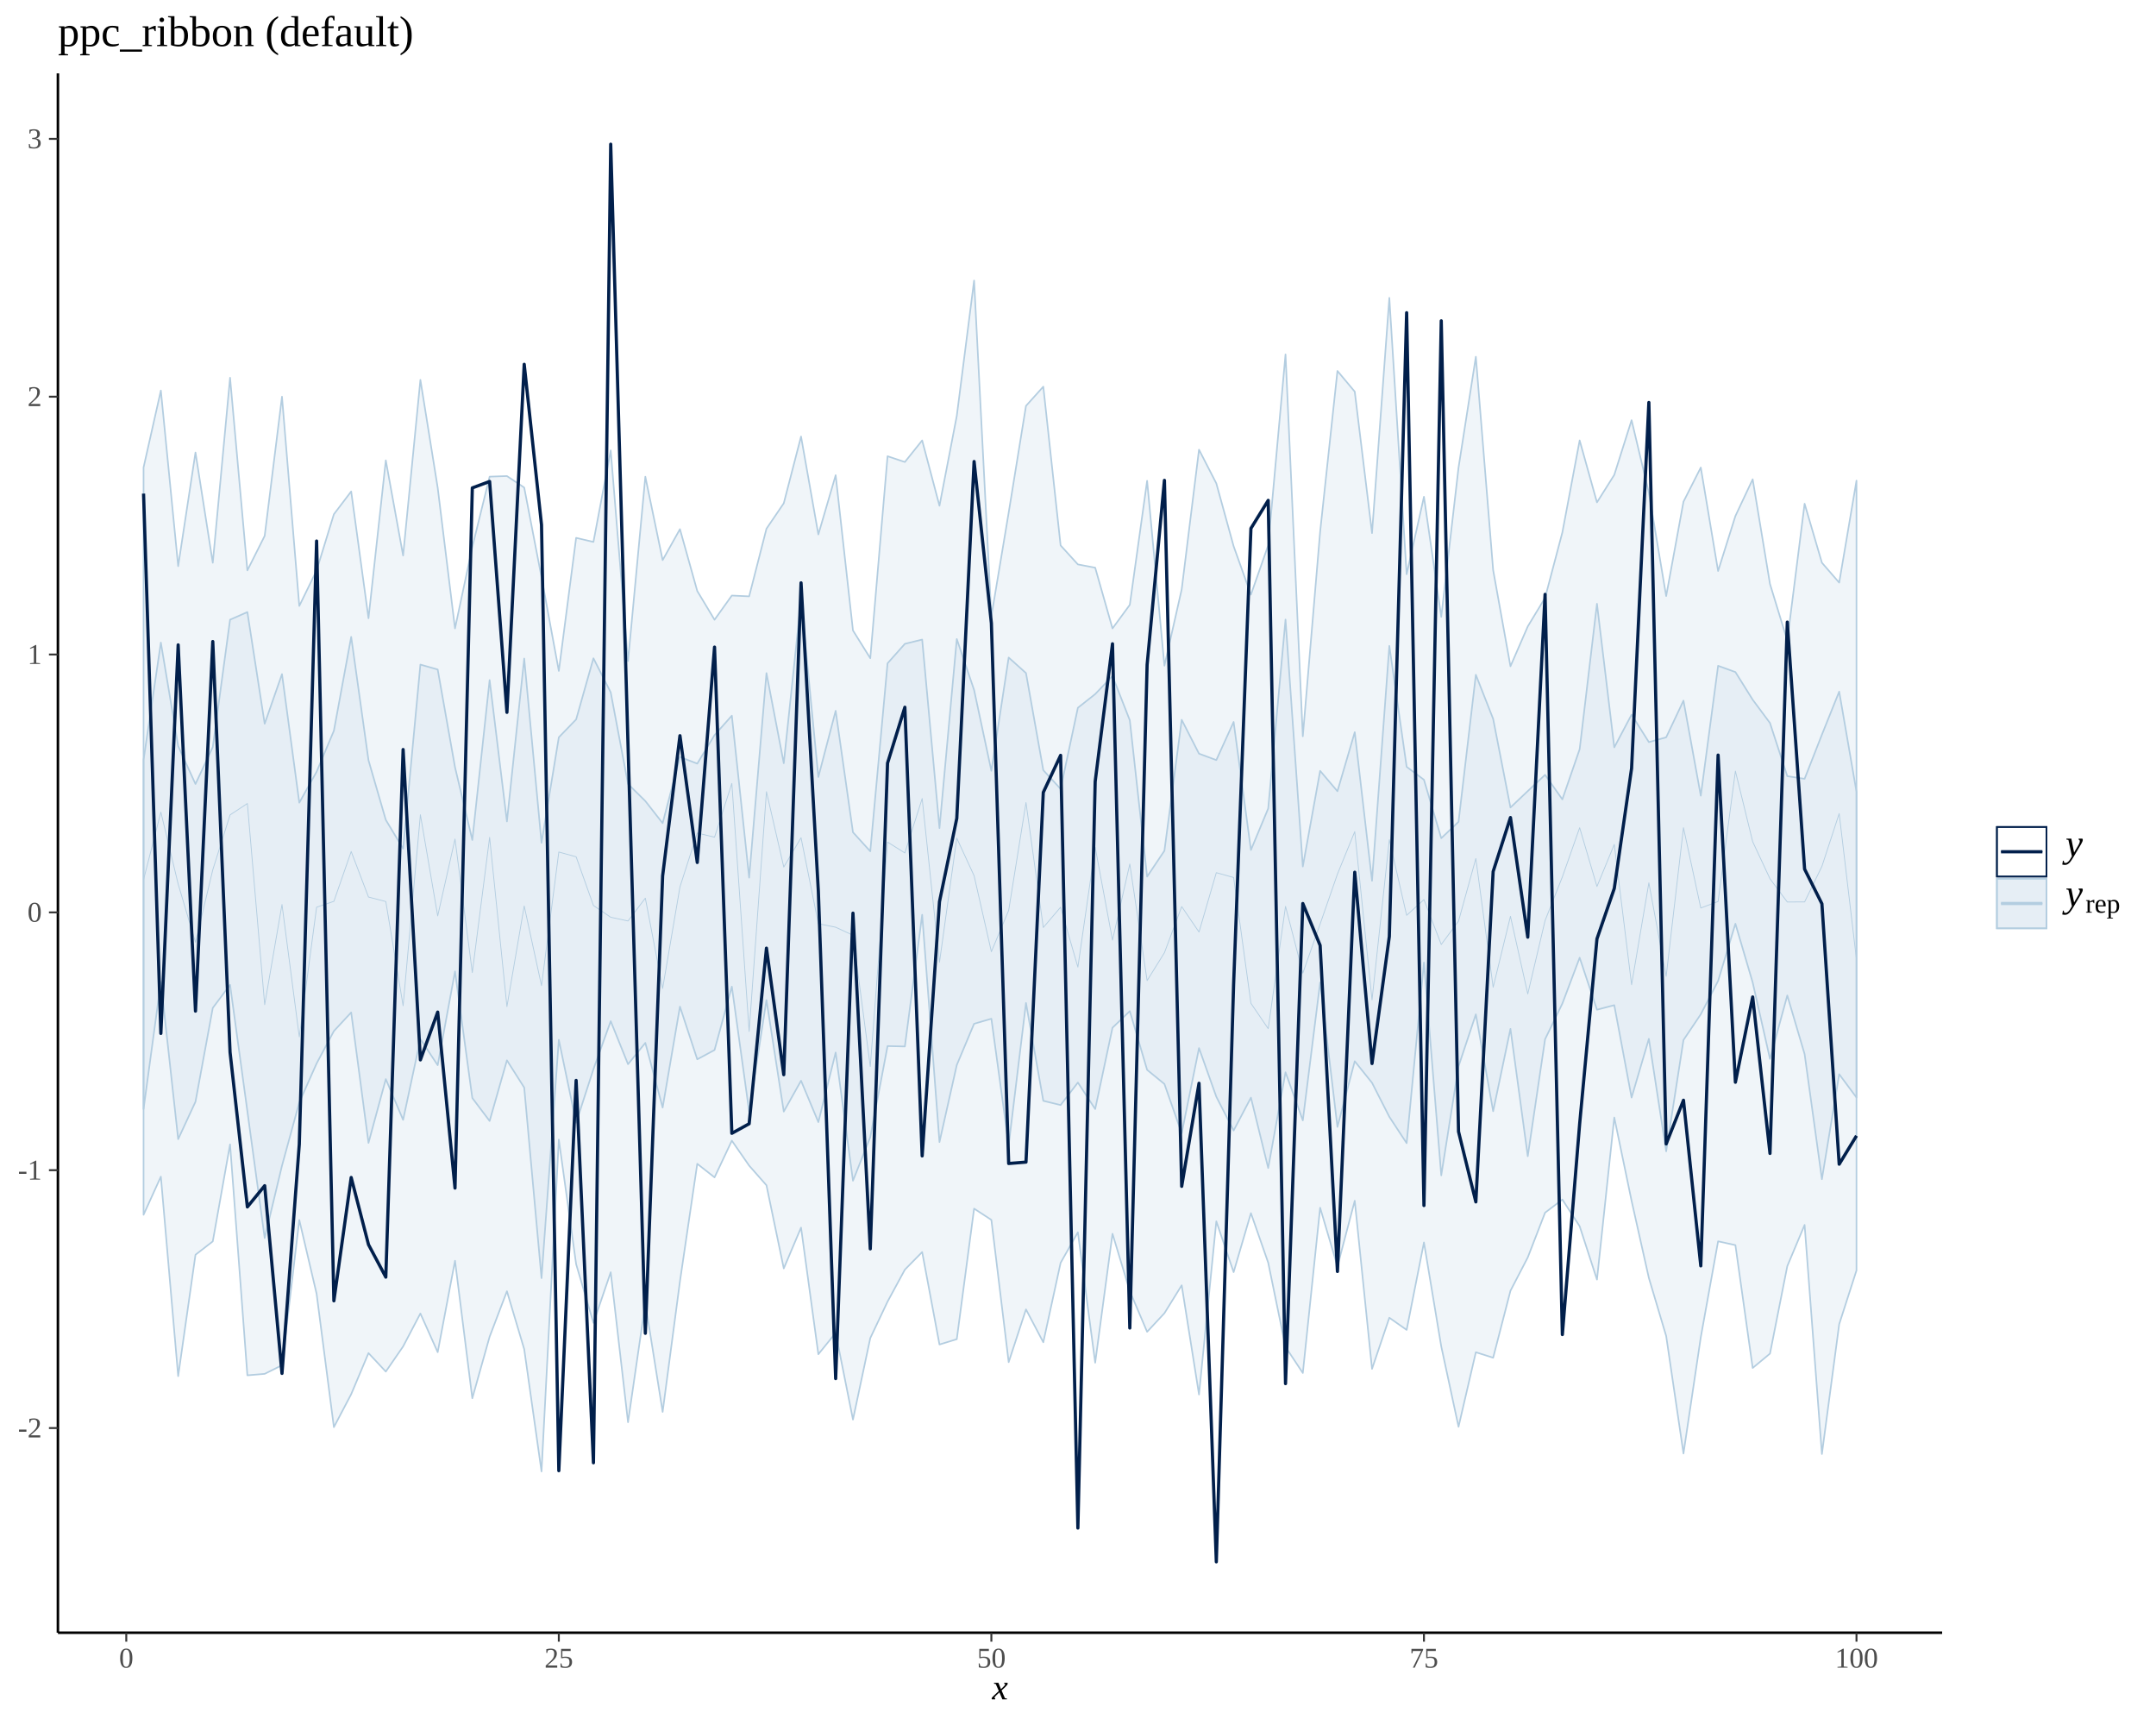
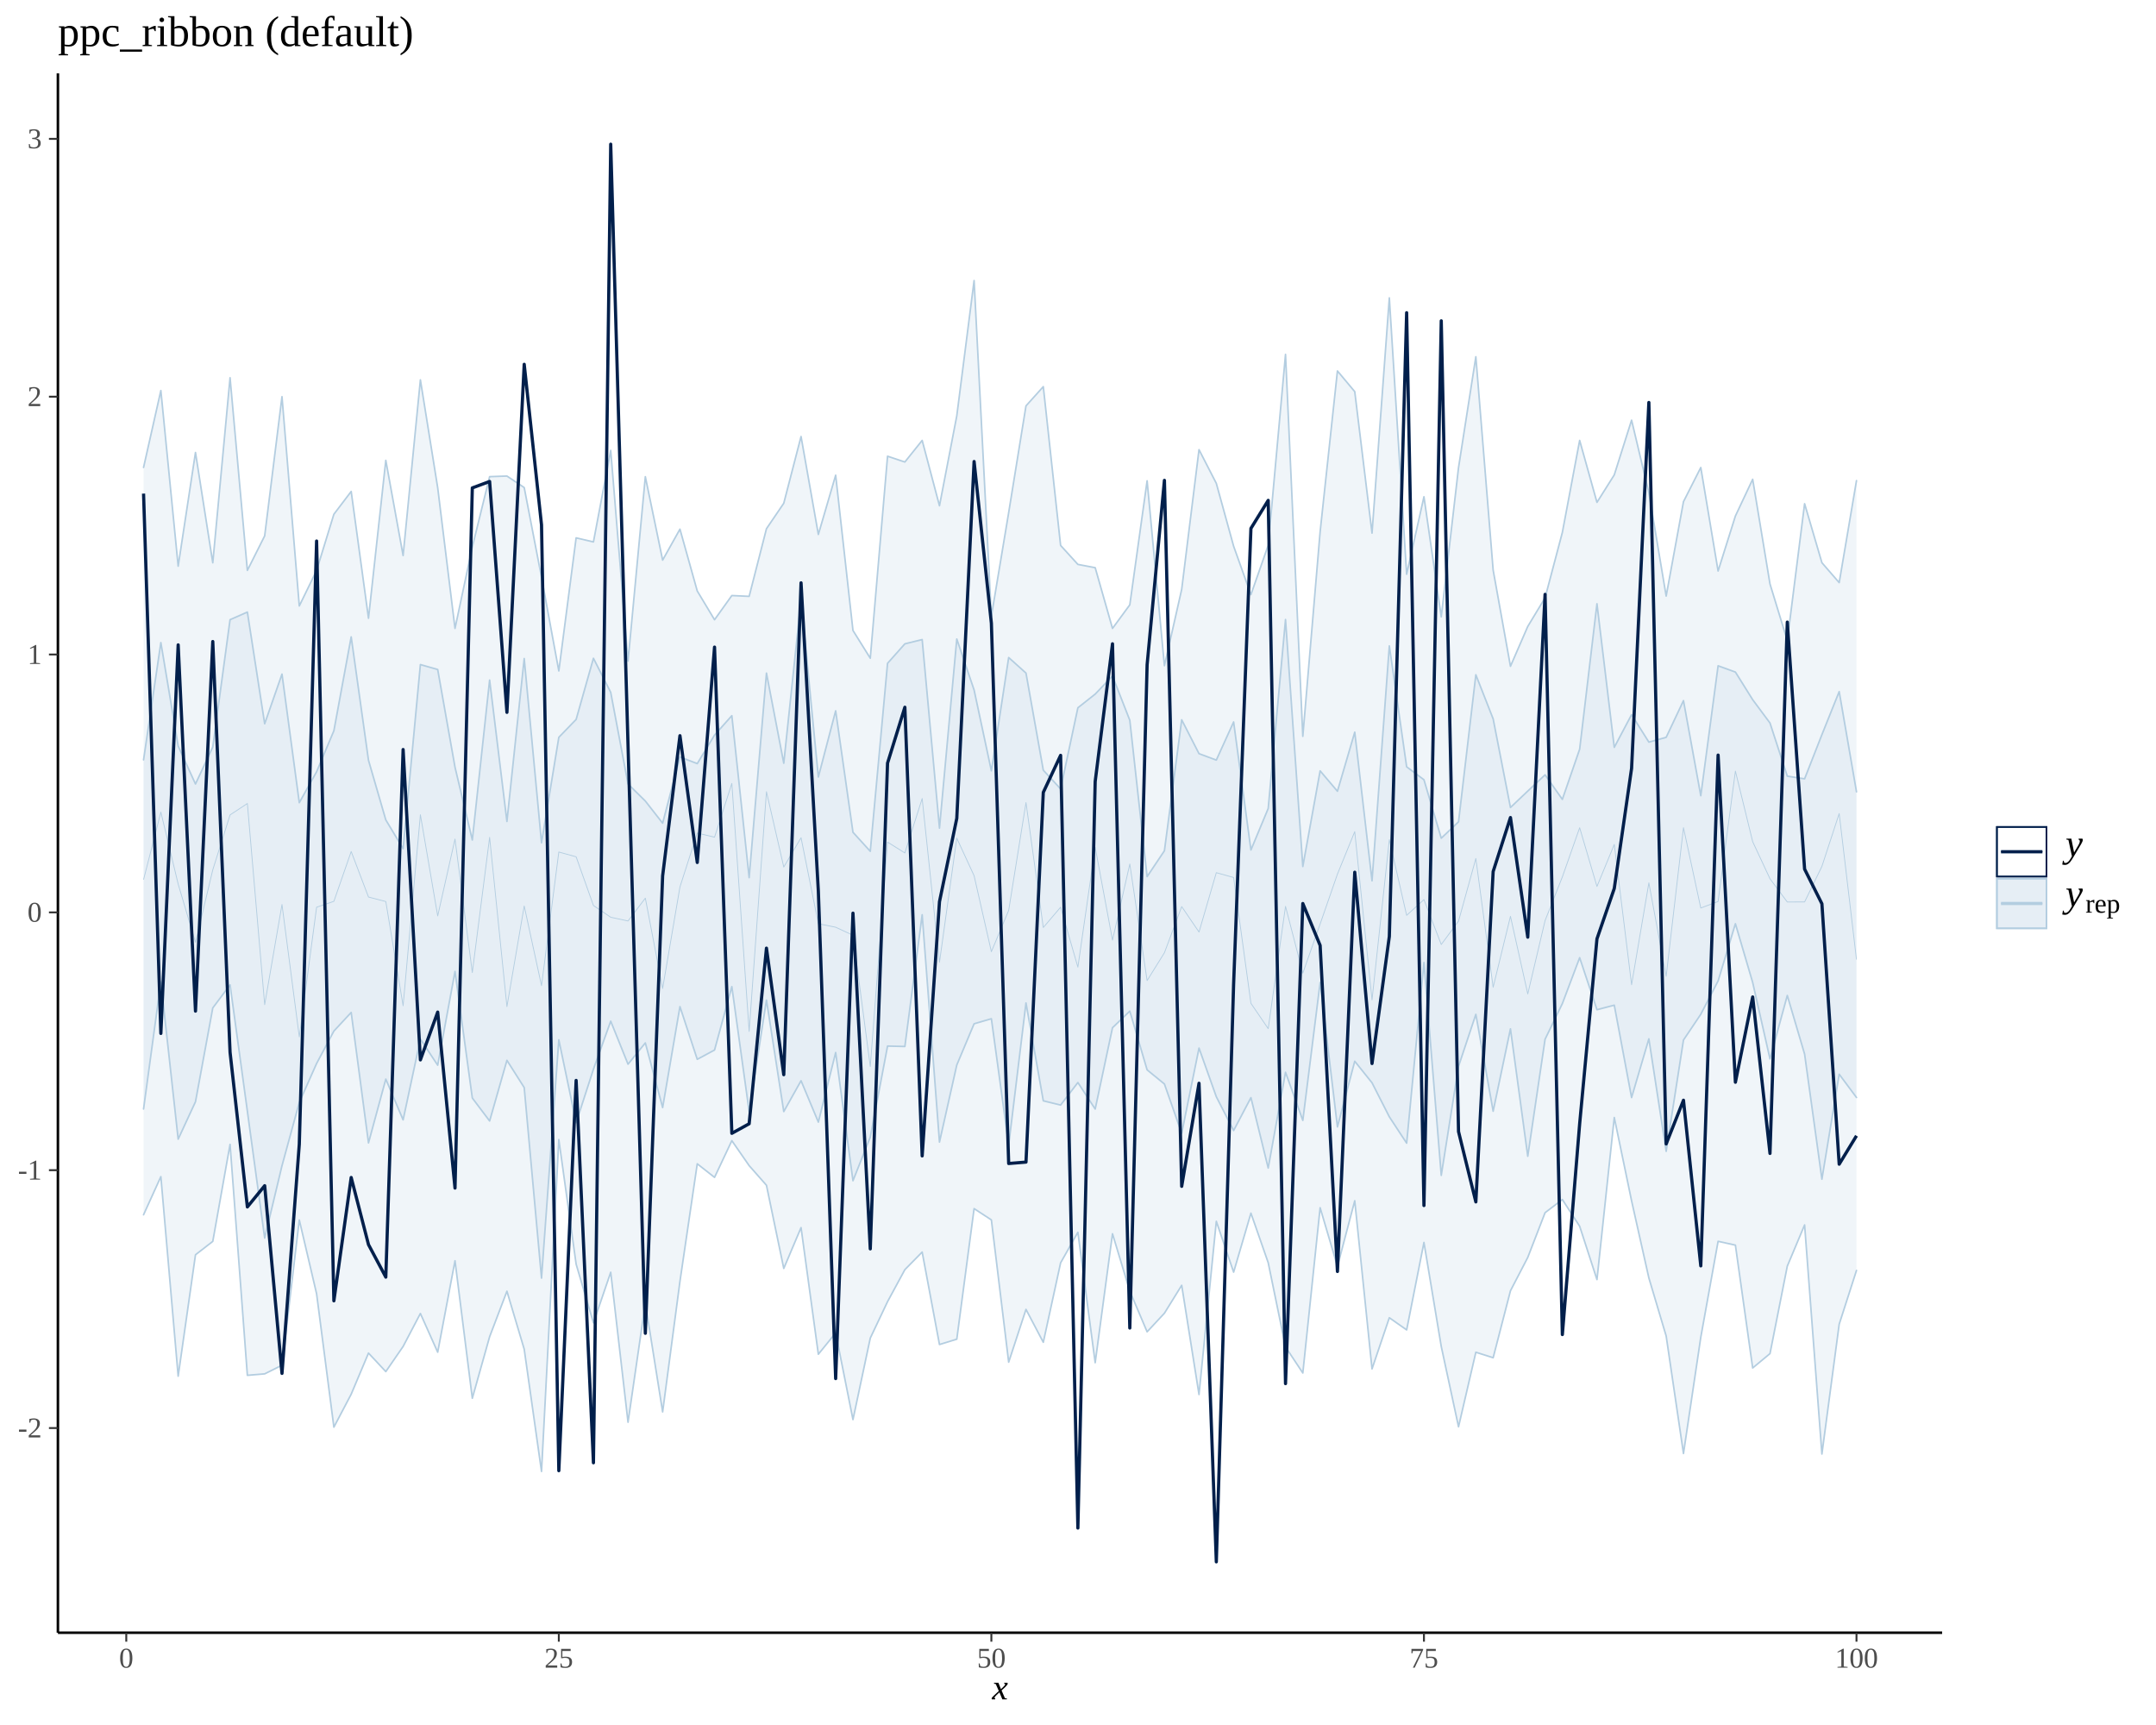
<svg xmlns="http://www.w3.org/2000/svg" viewBox="0 0 720.00 576.00">
  <defs>
    <style type="text/css">
    line, polyline, polygon, path, rect, circle {
      fill: none;
      stroke: #000000;
      stroke-linecap: round;
      stroke-linejoin: round;
      stroke-miterlimit: 10.00;
    }
  </style>
  </defs>
  <rect width="100%" height="100%" style="stroke: none; fill: #FFFFFF;" />
  <defs>
    <clipPath id="cpMTkuMzR8NjQ4LjU4fDU0NS4xOXwyNC40OQ==">
      <rect x="19.34" y="24.49" width="629.24" height="520.70" />
    </clipPath>
  </defs>
-   <polygon points="47.94,156.09 53.72,130.41 59.50,189.05 65.28,151.10 71.06,187.92 76.83,126.13 82.61,190.46 88.39,178.93 94.17,132.46 99.95,202.33 105.73,190.46 111.50,171.71 117.28,164.10 123.06,206.44 128.84,153.72 134.62,185.50 140.39,126.84 146.17,162.86 151.95,209.83 157.73,182.65 163.51,159.16 169.29,158.96 175.06,162.80 180.84,192.76 186.62,224.03 192.40,179.60 198.18,180.96 203.95,150.40 209.73,220.75 215.51,159.18 221.29,187.03 227.07,176.69 232.85,197.34 238.62,206.94 244.40,198.86 250.18,199.13 255.96,176.55 261.74,168.04 267.51,145.76 273.29,178.46 279.07,158.68 284.85,210.52 290.63,219.79 296.40,152.34 302.18,154.27 307.96,147.06 313.74,168.88 319.52,138.86 325.30,93.68 331.07,205.78 336.85,171.17 342.63,135.53 348.41,129.11 354.19,182.12 359.96,188.46 365.74,189.56 371.52,209.84 377.30,201.96 383.08,160.55 388.86,222.28 394.63,196.78 400.41,150.15 406.19,161.40 411.97,182.38 417.75,198.55 423.52,182.08 429.30,118.34 435.08,245.86 440.86,177.57 446.64,123.86 452.42,130.77 458.19,178.01 463.97,99.46 469.75,191.75 475.53,165.87 481.31,205.97 487.08,156.14 492.86,119.12 498.64,190.37 504.42,222.48 510.20,209.18 515.98,199.61 521.75,177.79 527.53,147.06 533.31,167.75 539.09,158.57 544.87,140.30 550.64,164.56 556.42,199.03 562.20,167.52 567.98,156.11 573.76,190.67 579.54,172.30 585.31,160.04 591.09,194.99 596.87,213.89 602.65,168.20 608.43,187.90 614.20,194.55 619.98,160.48 619.98,424.21 614.20,442.17 608.43,485.52 602.65,409.02 596.87,422.78 591.09,451.99 585.31,456.78 579.54,415.77 573.76,414.49 567.98,446.53 562.20,485.34 556.42,446.11 550.64,426.72 544.87,400.98 539.09,373.15 533.31,427.27 527.53,409.46 521.75,400.54 515.98,404.93 510.20,419.87 504.42,431.01 498.64,453.36 492.86,451.53 487.08,476.41 481.31,449.60 475.53,414.87 469.75,444.07 463.97,440.01 458.19,457.08 452.42,400.95 446.64,422.86 440.86,403.28 435.08,458.46 429.30,449.75 423.52,421.63 417.75,405.09 411.97,424.79 406.19,407.81 400.41,465.65 394.63,429.18 388.86,438.50 383.08,444.71 377.30,431.11 371.52,411.97 365.74,455.02 359.96,411.47 354.19,421.68 348.41,448.21 342.63,437.22 336.85,454.84 331.07,407.34 325.30,403.57 319.52,447.17 313.74,448.95 307.96,418.08 302.18,423.96 296.40,434.63 290.63,446.81 284.85,474.02 279.07,445.07 273.29,452.20 267.51,409.91 261.74,423.55 255.96,395.78 250.18,389.22 244.40,380.88 238.62,393.14 232.85,388.61 227.07,427.88 221.29,471.45 215.51,435.14 209.73,474.90 203.95,424.82 198.18,441.74 192.40,422.12 186.62,380.51 180.84,491.34 175.06,450.51 169.29,431.16 163.51,446.35 157.73,466.90 151.95,420.98 146.17,451.52 140.39,438.59 134.62,449.60 128.84,457.99 123.06,451.81 117.28,465.54 111.50,476.54 105.73,432.02 99.95,407.36 94.17,455.87 88.39,458.75 82.61,459.24 76.83,382.12 71.06,414.51 65.28,418.99 59.50,459.52 53.72,392.89 47.94,405.63 " style="stroke-width: 0.53; stroke: #B3CDE0; fill: #D1E1EC; fill-opacity: 0.33;" clip-path="url(#cpMTkuMzR8NjQ4LjU4fDU0NS4xOXwyNC40OQ==)" />
-   <polygon points="47.94,253.73 53.72,214.57 59.50,249.12 65.28,261.79 71.06,249.44 76.83,206.92 82.61,204.38 88.39,241.67 94.17,225.10 99.95,268.03 105.73,257.70 111.50,244.01 117.28,212.66 123.06,253.87 128.84,273.78 134.62,283.38 140.39,221.91 146.17,223.56 151.95,256.18 157.73,280.48 163.51,227.08 169.29,274.30 175.06,219.89 180.84,281.42 186.62,246.20 192.40,240.23 198.18,219.81 203.95,231.19 209.73,261.78 215.51,267.48 221.29,274.87 227.07,252.77 232.85,254.98 238.62,245.46 244.40,238.97 250.18,293.06 255.96,224.76 261.74,254.85 267.51,200.32 273.29,259.45 279.07,237.35 284.85,277.91 290.63,284.26 296.40,221.49 302.18,214.99 307.96,213.56 313.74,276.52 319.52,213.38 325.30,230.40 331.07,257.39 336.85,219.56 342.63,224.75 348.41,257.18 354.19,263.43 359.96,236.34 365.74,231.77 371.52,225.73 377.30,240.51 383.08,292.71 388.86,284.08 394.63,240.35 400.41,251.66 406.19,253.80 411.97,241.07 417.75,283.82 423.52,269.96 429.30,206.87 435.08,289.33 440.86,257.40 446.64,264.21 452.42,244.49 458.19,294.11 463.97,215.67 469.75,256.05 475.53,260.37 481.31,279.89 487.08,274.42 492.86,225.32 498.64,240.04 504.42,269.64 510.20,264.15 515.98,258.73 521.75,266.92 527.53,250.16 533.31,201.61 539.09,249.55 544.87,238.63 550.64,247.80 556.42,246.21 562.20,233.95 567.98,265.69 573.76,222.32 579.54,224.41 585.31,233.64 591.09,241.42 596.87,259.17 602.65,260.06 608.43,245.31 614.20,230.93 619.98,264.40 619.98,366.47 614.20,358.70 608.43,393.75 602.65,351.98 596.87,332.40 591.09,353.58 585.31,328.06 579.54,308.45 573.76,327.55 567.98,338.68 562.20,347.28 556.42,384.44 550.64,346.88 544.87,366.49 539.09,335.64 533.31,337.16 527.53,319.79 521.75,335.11 515.98,347.01 510.20,386.08 504.42,343.55 498.64,371.05 492.86,338.70 487.08,356.05 481.31,392.47 475.53,321.40 469.75,381.72 463.97,372.92 458.19,361.56 452.42,354.36 446.64,376.30 440.86,328.06 435.08,374.12 429.30,358.05 423.52,390.03 417.75,366.51 411.97,377.50 406.19,366.22 400.41,349.97 394.63,378.41 388.86,361.96 383.08,357.24 377.30,337.63 371.52,343.17 365.74,370.33 359.96,361.47 354.19,368.99 348.41,367.58 342.63,334.90 336.85,382.36 331.07,340.17 325.30,341.85 319.52,355.62 313.74,381.36 307.96,305.45 302.18,349.44 296.40,349.30 290.63,379.72 284.85,394.26 279.07,351.45 273.29,374.69 267.51,360.87 261.74,371.17 255.96,333.93 250.18,371.15 244.40,329.45 238.62,350.62 232.85,353.72 227.07,336.12 221.29,369.84 215.51,348.24 209.73,355.35 203.95,340.99 198.18,357.01 192.40,374.88 186.62,347.20 180.84,426.78 175.06,363.15 169.29,354.06 163.51,374.31 157.73,366.64 151.95,324.37 146.17,355.69 140.39,346.97 134.62,373.94 128.84,360.33 123.06,381.63 117.28,338.07 111.50,344.29 105.73,355.11 99.95,368.10 94.17,389.25 88.39,413.40 82.61,371.04 76.83,328.86 71.06,336.56 65.28,367.89 59.50,380.38 53.72,327.85 47.94,370.31 " style="stroke-width: 0.53; stroke: #B3CDE0; fill: #D1E1EC; fill-opacity: 0.33;" clip-path="url(#cpMTkuMzR8NjQ4LjU4fDU0NS4xOXwyNC40OQ==)" />
+   <polygon points="47.94,156.09 53.72,130.41 59.50,189.05 65.28,151.10 71.06,187.92 76.83,126.13 82.61,190.46 88.39,178.93 94.17,132.46 99.95,202.33 105.73,190.46 111.50,171.71 117.28,164.10 123.06,206.44 128.84,153.72 134.62,185.50 140.39,126.84 146.17,162.86 151.95,209.83 157.73,182.65 163.51,159.16 169.29,158.96 175.06,162.80 180.84,192.76 186.62,224.03 192.40,179.60 198.18,180.96 203.95,150.40 209.73,220.75 215.51,159.18 221.29,187.03 227.07,176.69 232.85,197.34 238.62,206.94 244.40,198.86 250.18,199.13 255.96,176.55 261.74,168.04 267.51,145.76 273.29,178.46 279.07,158.68 284.85,210.52 290.63,219.79 296.40,152.34 302.18,154.27 307.96,147.06 313.74,168.88 319.52,138.86 325.30,93.68 331.07,205.78 336.85,171.17 342.63,135.53 348.41,129.11 354.19,182.12 359.96,188.46 365.74,189.56 371.52,209.84 377.30,201.96 383.08,160.55 388.86,222.28 394.63,196.78 400.41,150.15 406.19,161.40 411.97,182.38 417.75,198.55 423.52,182.08 429.30,118.34 435.08,245.86 440.86,177.57 446.64,123.86 452.42,130.77 458.19,178.01 463.97,99.46 469.75,191.75 475.53,165.87 481.31,205.97 487.08,156.14 492.86,119.12 498.64,190.37 504.42,222.48 510.20,209.18 515.98,199.61 521.75,177.79 527.53,147.06 533.31,167.75 539.09,158.57 544.87,140.30 550.64,164.56 556.42,199.03 562.20,167.52 567.98,156.11 573.76,190.67 579.54,172.30 585.31,160.04 591.09,194.99 596.87,213.89 602.65,168.20 608.43,187.90 614.20,194.55 619.98,160.48 619.98,424.21 614.20,442.17 608.43,485.52 602.65,409.02 596.87,422.78 591.09,451.99 585.31,456.78 579.54,415.77 573.76,414.49 567.98,446.53 562.20,485.34 556.42,446.11 550.64,426.72 544.87,400.98 539.09,373.15 533.31,427.27 527.53,409.46 521.75,400.54 515.98,404.93 510.20,419.87 504.42,431.01 498.64,453.36 492.86,451.53 487.08,476.41 481.31,449.60 475.53,414.87 469.75,444.07 463.97,440.01 458.19,457.08 452.42,400.95 446.64,422.86 440.86,403.28 435.08,458.46 429.30,449.75 423.52,421.63 417.75,405.09 411.97,424.79 406.19,407.81 400.41,465.65 394.63,429.18 388.86,438.50 383.08,444.71 377.30,431.11 371.52,411.97 365.74,455.02 359.96,411.47 354.19,421.68 348.41,448.21 342.63,437.22 336.85,454.84 331.07,407.34 325.30,403.57 319.52,447.17 313.74,448.95 307.96,418.08 302.18,423.96 296.40,434.63 290.63,446.81 284.85,474.02 279.07,445.07 273.29,452.20 267.51,409.91 261.74,423.55 255.96,395.78 250.18,389.22 244.40,380.88 238.62,393.14 232.85,388.61 227.07,427.88 221.29,471.45 215.51,435.14 209.73,474.90 203.95,424.82 198.18,441.74 192.40,422.12 186.62,380.51 180.84,491.34 175.06,450.51 169.29,431.16 163.51,446.35 157.73,466.90 151.95,420.98 146.17,451.52 140.39,438.59 134.62,449.60 128.84,457.99 123.06,451.81 117.28,465.54 111.50,476.54 105.73,432.02 99.95,407.36 94.17,455.87 88.39,458.75 82.61,459.24 76.83,382.12 71.06,414.51 65.28,418.99 59.50,459.52 53.72,392.89 47.94,405.63 " style="stroke-width: 0.75; stroke: none; fill: #D1E1EC; fill-opacity: 0.33;" clip-path="url(#cpMTkuMzR8NjQ4LjU4fDU0NS4xOXwyNC40OQ==)" />
+   <polyline points="47.94,156.09 53.72,130.41 59.50,189.05 65.28,151.10 71.06,187.92 76.83,126.13 82.61,190.46 88.39,178.93 94.17,132.46 99.95,202.33 105.73,190.46 111.50,171.71 117.28,164.10 123.06,206.44 128.84,153.72 134.62,185.50 140.39,126.84 146.17,162.86 151.95,209.83 157.73,182.65 163.51,159.16 169.29,158.96 175.06,162.80 180.84,192.76 186.62,224.03 192.40,179.60 198.18,180.96 203.95,150.40 209.73,220.75 215.51,159.18 221.29,187.03 227.07,176.69 232.85,197.34 238.62,206.94 244.40,198.86 250.18,199.13 255.96,176.55 261.74,168.04 267.51,145.76 273.29,178.46 279.07,158.68 284.85,210.52 290.63,219.79 296.40,152.34 302.18,154.27 307.96,147.06 313.74,168.88 319.52,138.86 325.30,93.68 331.07,205.78 336.85,171.17 342.63,135.53 348.41,129.11 354.19,182.12 359.96,188.46 365.74,189.56 371.52,209.84 377.30,201.96 383.08,160.55 388.86,222.28 394.63,196.78 400.41,150.15 406.19,161.40 411.97,182.38 417.75,198.55 423.52,182.08 429.30,118.34 435.08,245.86 440.86,177.57 446.64,123.86 452.42,130.77 458.19,178.01 463.97,99.46 469.75,191.75 475.53,165.87 481.31,205.97 487.08,156.14 492.86,119.12 498.64,190.37 504.42,222.48 510.20,209.18 515.98,199.61 521.75,177.79 527.53,147.06 533.31,167.75 539.09,158.57 544.87,140.30 550.64,164.56 556.42,199.03 562.20,167.52 567.98,156.11 573.76,190.67 579.54,172.30 585.31,160.04 591.09,194.99 596.87,213.89 602.65,168.20 608.43,187.90 614.20,194.55 619.98,160.48 " style="stroke-width: 0.53; stroke: #B3CDE0;" clip-path="url(#cpMTkuMzR8NjQ4LjU4fDU0NS4xOXwyNC40OQ==)" />
+   <polyline points="619.98,424.21 614.20,442.17 608.43,485.52 602.65,409.02 596.87,422.78 591.09,451.99 585.31,456.78 579.54,415.77 573.76,414.49 567.98,446.53 562.20,485.34 556.42,446.11 550.64,426.72 544.87,400.98 539.09,373.15 533.31,427.27 527.53,409.46 521.75,400.54 515.98,404.93 510.20,419.87 504.42,431.01 498.64,453.36 492.86,451.53 487.08,476.41 481.31,449.60 475.53,414.87 469.75,444.07 463.97,440.01 458.19,457.08 452.42,400.95 446.64,422.86 440.86,403.28 435.08,458.46 429.30,449.75 423.52,421.63 417.75,405.09 411.97,424.79 406.19,407.81 400.41,465.65 394.63,429.18 388.86,438.50 383.08,444.71 377.30,431.11 371.52,411.97 365.74,455.02 359.96,411.47 354.19,421.68 348.41,448.21 342.63,437.22 336.85,454.84 331.07,407.34 325.30,403.57 319.52,447.17 313.74,448.95 307.96,418.08 302.18,423.96 296.40,434.63 290.63,446.81 284.85,474.02 279.07,445.07 273.29,452.20 267.51,409.91 261.74,423.55 255.96,395.78 250.18,389.22 244.40,380.88 238.62,393.14 232.85,388.61 227.07,427.88 221.29,471.45 215.51,435.14 209.73,474.90 203.95,424.82 198.18,441.74 192.40,422.12 186.62,380.51 180.84,491.34 175.06,450.51 169.29,431.16 163.51,446.35 157.73,466.90 151.95,420.98 146.17,451.52 140.39,438.59 134.62,449.60 128.84,457.99 123.06,451.81 117.28,465.54 111.50,476.54 105.73,432.02 99.95,407.36 94.17,455.87 88.39,458.75 82.61,459.24 76.83,382.12 71.06,414.51 65.28,418.99 59.50,459.52 53.72,392.89 47.94,405.63 " style="stroke-width: 0.53; stroke: #B3CDE0;" clip-path="url(#cpMTkuMzR8NjQ4LjU4fDU0NS4xOXwyNC40OQ==)" />
+   <polygon points="47.94,253.73 53.72,214.57 59.50,249.12 65.28,261.79 71.06,249.44 76.83,206.92 82.61,204.38 88.39,241.67 94.17,225.10 99.95,268.03 105.73,257.70 111.50,244.01 117.28,212.66 123.06,253.87 128.84,273.78 134.62,283.38 140.39,221.91 146.17,223.56 151.95,256.18 157.73,280.48 163.51,227.08 169.29,274.30 175.06,219.89 180.84,281.42 186.62,246.20 192.40,240.23 198.18,219.81 203.95,231.19 209.73,261.78 215.51,267.48 221.29,274.87 227.07,252.77 232.85,254.98 238.62,245.46 244.40,238.97 250.18,293.06 255.96,224.76 261.74,254.85 267.51,200.32 273.29,259.45 279.07,237.35 284.85,277.91 290.63,284.26 296.40,221.49 302.18,214.99 307.96,213.56 313.74,276.52 319.52,213.38 325.30,230.40 331.07,257.39 336.85,219.56 342.63,224.75 348.41,257.18 354.19,263.43 359.96,236.34 365.74,231.77 371.52,225.73 377.30,240.51 383.08,292.71 388.86,284.08 394.63,240.35 400.41,251.66 406.19,253.80 411.97,241.07 417.75,283.82 423.52,269.96 429.30,206.87 435.08,289.33 440.86,257.40 446.64,264.21 452.42,244.49 458.19,294.11 463.97,215.67 469.75,256.05 475.53,260.37 481.31,279.89 487.08,274.42 492.86,225.32 498.64,240.04 504.42,269.64 510.20,264.15 515.98,258.73 521.75,266.92 527.53,250.16 533.31,201.61 539.09,249.55 544.87,238.63 550.64,247.80 556.42,246.21 562.20,233.95 567.98,265.69 573.76,222.32 579.54,224.41 585.31,233.64 591.09,241.42 596.87,259.17 602.65,260.06 608.43,245.31 614.20,230.93 619.98,264.40 619.98,366.47 614.20,358.70 608.43,393.75 602.65,351.98 596.87,332.40 591.09,353.58 585.31,328.06 579.54,308.45 573.76,327.55 567.98,338.68 562.20,347.28 556.42,384.44 550.64,346.88 544.87,366.49 539.09,335.64 533.31,337.16 527.53,319.79 521.75,335.11 515.98,347.01 510.20,386.08 504.42,343.55 498.64,371.05 492.86,338.70 487.08,356.05 481.31,392.47 475.53,321.40 469.75,381.72 463.97,372.92 458.19,361.56 452.42,354.36 446.64,376.30 440.86,328.06 435.08,374.12 429.30,358.05 423.52,390.03 417.75,366.51 411.97,377.50 406.19,366.22 400.41,349.97 394.63,378.41 388.86,361.96 383.08,357.24 377.30,337.63 371.52,343.17 365.74,370.33 359.96,361.47 354.19,368.99 348.41,367.58 342.63,334.90 336.85,382.36 331.07,340.17 325.30,341.85 319.52,355.62 313.74,381.36 307.96,305.45 302.18,349.44 296.40,349.30 290.63,379.72 284.85,394.26 279.07,351.45 273.29,374.69 267.51,360.87 261.74,371.17 255.96,333.93 250.18,371.15 244.40,329.45 238.62,350.62 232.85,353.72 227.07,336.12 221.29,369.84 215.51,348.24 209.73,355.35 203.95,340.99 198.18,357.01 192.40,374.88 186.62,347.20 180.84,426.78 175.06,363.15 169.29,354.06 163.51,374.31 157.73,366.64 151.95,324.37 146.17,355.69 140.39,346.97 134.62,373.94 128.84,360.33 123.06,381.63 117.28,338.07 111.50,344.29 105.73,355.11 99.95,368.10 94.17,389.25 88.39,413.40 82.61,371.04 76.83,328.86 71.06,336.56 65.28,367.89 59.50,380.38 53.72,327.85 47.94,370.31 " style="stroke-width: 0.75; stroke: none; fill: #D1E1EC; fill-opacity: 0.33;" clip-path="url(#cpMTkuMzR8NjQ4LjU4fDU0NS4xOXwyNC40OQ==)" />
+   <polyline points="47.94,253.73 53.72,214.57 59.50,249.12 65.28,261.79 71.06,249.44 76.83,206.92 82.61,204.38 88.39,241.67 94.17,225.10 99.95,268.03 105.73,257.70 111.50,244.01 117.28,212.66 123.06,253.87 128.84,273.78 134.62,283.38 140.39,221.91 146.17,223.56 151.95,256.18 157.73,280.48 163.51,227.08 169.29,274.30 175.06,219.89 180.84,281.42 186.62,246.20 192.40,240.23 198.18,219.81 203.95,231.19 209.73,261.78 215.51,267.48 221.29,274.87 227.07,252.77 232.85,254.98 238.62,245.46 244.40,238.97 250.18,293.06 255.96,224.76 261.74,254.85 267.51,200.32 273.29,259.45 279.07,237.35 284.85,277.91 290.63,284.26 296.40,221.49 302.18,214.99 307.96,213.56 313.74,276.52 319.52,213.38 325.30,230.40 331.07,257.39 336.85,219.56 342.63,224.75 348.41,257.18 354.19,263.43 359.96,236.34 365.74,231.77 371.52,225.73 377.30,240.51 383.08,292.71 388.86,284.08 394.63,240.35 400.41,251.66 406.19,253.80 411.97,241.07 417.75,283.82 423.52,269.96 429.30,206.87 435.08,289.33 440.86,257.40 446.64,264.21 452.42,244.49 458.19,294.11 463.97,215.67 469.75,256.05 475.53,260.37 481.31,279.89 487.08,274.42 492.86,225.32 498.64,240.04 504.42,269.64 510.20,264.15 515.98,258.73 521.75,266.92 527.53,250.16 533.31,201.61 539.09,249.55 544.87,238.63 550.64,247.80 556.42,246.21 562.20,233.95 567.98,265.69 573.76,222.32 579.54,224.41 585.31,233.64 591.09,241.42 596.87,259.17 602.65,260.06 608.43,245.31 614.20,230.93 619.98,264.40 " style="stroke-width: 0.53; stroke: #B3CDE0;" clip-path="url(#cpMTkuMzR8NjQ4LjU4fDU0NS4xOXwyNC40OQ==)" />
+   <polyline points="619.98,366.47 614.20,358.70 608.43,393.75 602.65,351.98 596.87,332.40 591.09,353.58 585.31,328.06 579.54,308.45 573.76,327.55 567.98,338.68 562.20,347.28 556.42,384.44 550.64,346.88 544.87,366.49 539.09,335.64 533.31,337.16 527.53,319.79 521.75,335.11 515.98,347.01 510.20,386.08 504.42,343.55 498.64,371.05 492.86,338.70 487.08,356.05 481.31,392.47 475.53,321.40 469.75,381.72 463.97,372.92 458.19,361.56 452.42,354.36 446.64,376.30 440.86,328.06 435.08,374.12 429.30,358.05 423.52,390.03 417.75,366.51 411.97,377.50 406.19,366.22 400.41,349.97 394.63,378.41 388.86,361.96 383.08,357.24 377.30,337.63 371.52,343.17 365.74,370.33 359.96,361.47 354.19,368.99 348.41,367.58 342.63,334.90 336.85,382.36 331.07,340.17 325.30,341.85 319.52,355.62 313.74,381.36 307.96,305.45 302.18,349.44 296.40,349.30 290.63,379.72 284.85,394.26 279.07,351.45 273.29,374.69 267.51,360.87 261.74,371.17 255.96,333.93 250.18,371.15 244.40,329.45 238.62,350.62 232.85,353.72 227.07,336.12 221.29,369.84 215.51,348.24 209.73,355.35 203.95,340.99 198.18,357.01 192.40,374.88 186.62,347.20 180.84,426.78 175.06,363.15 169.29,354.06 163.51,374.31 157.73,366.64 151.95,324.37 146.17,355.69 140.39,346.97 134.62,373.94 128.84,360.33 123.06,381.63 117.28,338.07 111.50,344.29 105.73,355.11 99.95,368.10 94.17,389.25 88.39,413.40 82.61,371.04 76.83,328.86 71.06,336.56 65.28,367.89 59.50,380.38 53.72,327.85 47.94,370.31 " style="stroke-width: 0.53; stroke: #B3CDE0;" clip-path="url(#cpMTkuMzR8NjQ4LjU4fDU0NS4xOXwyNC40OQ==)" />
  <polyline points="47.94,293.72 53.72,271.18 59.50,295.21 65.28,314.65 71.06,290.44 76.83,272.11 82.61,268.30 88.39,335.48 94.17,302.03 99.95,346.22 105.73,302.93 111.50,300.97 117.28,284.33 123.06,299.53 128.84,301.03 134.62,335.84 140.39,272.05 146.17,305.85 151.95,280.16 157.73,324.76 163.51,279.61 169.29,336.13 175.06,302.51 180.84,329.13 186.62,284.50 192.40,286.10 198.18,302.36 203.95,306.28 209.73,307.53 215.51,299.91 221.29,330.06 227.07,296.16 232.85,278.16 238.62,279.55 244.40,261.59 250.18,344.41 255.96,264.36 261.74,289.52 267.51,279.73 273.29,308.45 279.07,309.61 284.85,312.29 290.63,356.13 296.40,281.18 302.18,284.81 307.96,266.63 313.74,321.33 319.52,279.87 325.30,292.42 331.07,317.78 336.85,303.99 342.63,267.99 348.41,309.71 354.19,302.93 359.96,322.95 365.74,282.90 371.52,313.93 377.30,288.50 383.08,327.43 388.86,318.13 394.63,302.72 400.41,311.22 406.19,291.39 411.97,293.01 417.75,335.02 423.52,343.48 429.30,302.64 435.08,324.95 440.86,308.53 446.64,291.88 452.42,277.69 458.19,333.89 463.97,280.38 469.75,305.64 475.53,300.39 481.31,315.38 487.08,307.57 492.86,286.66 498.64,329.66 504.42,305.97 510.20,331.89 515.98,307.39 521.75,292.82 527.53,276.38 533.31,296.01 539.09,281.96 544.87,328.82 550.64,294.79 556.42,326.00 562.20,276.37 567.98,303.20 573.76,301.02 579.54,257.48 585.31,281.04 591.09,293.43 596.87,301.19 602.65,301.17 608.43,289.29 614.20,271.65 619.98,320.41 " style="stroke-width: 0.27; stroke: #B3CDE0; stroke-linecap: butt;" clip-path="url(#cpMTkuMzR8NjQ4LjU4fDU0NS4xOXwyNC40OQ==)" />
  <polyline points="47.94,164.82 53.72,345.07 59.50,215.34 65.28,337.62 71.06,214.22 76.83,351.36 82.61,403.01 88.39,395.92 94.17,458.59 99.95,382.08 105.73,180.66 111.50,434.36 117.28,393.18 123.06,415.59 128.84,426.45 134.62,250.28 140.39,353.91 146.17,337.95 151.95,396.71 157.73,162.92 163.51,160.77 169.29,237.86 175.06,121.65 180.84,175.27 186.62,491.08 192.40,360.77 198.18,488.44 203.95,48.15 209.73,248.92 215.51,445.20 221.29,292.45 227.07,245.66 232.85,287.99 238.62,216.08 244.40,378.43 250.18,375.24 255.96,316.60 261.74,358.85 267.51,194.62 273.29,297.64 279.07,460.33 284.85,304.92 290.63,417.01 296.40,254.81 302.18,236.16 307.96,385.97 313.74,301.10 319.52,273.26 325.30,154.11 331.07,208.10 336.85,388.51 342.63,388.04 348.41,264.59 354.19,252.22 359.96,510.23 365.74,260.97 371.52,214.98 377.30,443.44 383.08,221.97 388.86,160.40 394.63,396.13 400.41,361.72 406.19,521.52 411.97,328.58 417.75,176.44 423.52,167.08 429.30,462.01 435.08,301.70 440.86,315.69 446.64,424.56 452.42,291.25 458.19,355.12 463.97,312.69 469.75,104.42 475.53,402.54 481.31,107.13 487.08,377.86 492.86,401.33 498.64,291.02 504.42,272.99 510.20,312.93 515.98,198.47 521.75,445.62 527.53,375.24 533.31,313.49 539.09,296.67 544.87,256.57 550.64,134.39 556.42,381.97 562.20,367.38 567.98,422.69 573.76,252.14 579.54,361.37 585.31,332.90 591.09,385.14 596.87,207.73 602.65,290.21 608.43,301.78 614.20,388.74 619.98,379.25 " style="stroke-width: 1.07; stroke: #011F4B; stroke-linecap: butt;" clip-path="url(#cpMTkuMzR8NjQ4LjU4fDU0NS4xOXwyNC40OQ==)" />
  <defs>
    <clipPath id="cpMC4wMHw3MjAuMDB8NTc2LjAwfDAuMDA=">
      <rect x="0.00" y="0.00" width="720.00" height="576.00" />
    </clipPath>
  </defs>
  <polyline points="19.34,545.19 19.34,24.49 " style="stroke-width: 0.85; stroke-linecap: butt;" clip-path="url(#cpMC4wMHw3MjAuMDB8NTc2LjAwfDAuMDA=)" />
  <g clip-path="url(#cpMC4wMHw3MjAuMDB8NTc2LjAwfDAuMDA=)">
    <text x="5.98" y="479.98" style="font-size: 9.60px; fill: #4D4D4D; font-family: Liberation Serif;" textLength="7.98px" lengthAdjust="spacingAndGlyphs">-2</text>
  </g>
  <g clip-path="url(#cpMC4wMHw3MjAuMDB8NTc2LjAwfDAuMDA=)">
    <text x="5.98" y="393.88" style="font-size: 9.60px; fill: #4D4D4D; font-family: Liberation Serif;" textLength="7.98px" lengthAdjust="spacingAndGlyphs">-1</text>
  </g>
  <g clip-path="url(#cpMC4wMHw3MjAuMDB8NTc2LjAwfDAuMDA=)">
    <text x="9.17" y="307.79" style="font-size: 9.60px; fill: #4D4D4D; font-family: Liberation Serif;" textLength="4.80px" lengthAdjust="spacingAndGlyphs">0</text>
  </g>
  <g clip-path="url(#cpMC4wMHw3MjAuMDB8NTc2LjAwfDAuMDA=)">
    <text x="9.17" y="221.70" style="font-size: 9.60px; fill: #4D4D4D; font-family: Liberation Serif;" textLength="4.80px" lengthAdjust="spacingAndGlyphs">1</text>
  </g>
  <g clip-path="url(#cpMC4wMHw3MjAuMDB8NTc2LjAwfDAuMDA=)">
    <text x="9.17" y="135.60" style="font-size: 9.60px; fill: #4D4D4D; font-family: Liberation Serif;" textLength="4.80px" lengthAdjust="spacingAndGlyphs">2</text>
  </g>
  <g clip-path="url(#cpMC4wMHw3MjAuMDB8NTc2LjAwfDAuMDA=)">
    <text x="9.17" y="49.51" style="font-size: 9.60px; fill: #4D4D4D; font-family: Liberation Serif;" textLength="4.80px" lengthAdjust="spacingAndGlyphs">3</text>
  </g>
  <polyline points="16.35,476.84 19.34,476.84 " style="stroke-width: 0.64; stroke: #333333; stroke-linecap: butt;" clip-path="url(#cpMC4wMHw3MjAuMDB8NTc2LjAwfDAuMDA=)" />
  <polyline points="16.35,390.74 19.34,390.74 " style="stroke-width: 0.64; stroke: #333333; stroke-linecap: butt;" clip-path="url(#cpMC4wMHw3MjAuMDB8NTc2LjAwfDAuMDA=)" />
  <polyline points="16.35,304.65 19.34,304.65 " style="stroke-width: 0.64; stroke: #333333; stroke-linecap: butt;" clip-path="url(#cpMC4wMHw3MjAuMDB8NTc2LjAwfDAuMDA=)" />
  <polyline points="16.35,218.55 19.34,218.55 " style="stroke-width: 0.64; stroke: #333333; stroke-linecap: butt;" clip-path="url(#cpMC4wMHw3MjAuMDB8NTc2LjAwfDAuMDA=)" />
  <polyline points="16.35,132.46 19.34,132.46 " style="stroke-width: 0.64; stroke: #333333; stroke-linecap: butt;" clip-path="url(#cpMC4wMHw3MjAuMDB8NTc2LjAwfDAuMDA=)" />
  <polyline points="16.35,46.37 19.34,46.37 " style="stroke-width: 0.64; stroke: #333333; stroke-linecap: butt;" clip-path="url(#cpMC4wMHw3MjAuMDB8NTc2LjAwfDAuMDA=)" />
  <polyline points="19.34,545.19 648.58,545.19 " style="stroke-width: 0.85; stroke-linecap: butt;" clip-path="url(#cpMC4wMHw3MjAuMDB8NTc2LjAwfDAuMDA=)" />
  <polyline points="42.17,548.17 42.17,545.19 " style="stroke-width: 0.64; stroke: #333333; stroke-linecap: butt;" clip-path="url(#cpMC4wMHw3MjAuMDB8NTc2LjAwfDAuMDA=)" />
  <polyline points="186.62,548.17 186.62,545.19 " style="stroke-width: 0.64; stroke: #333333; stroke-linecap: butt;" clip-path="url(#cpMC4wMHw3MjAuMDB8NTc2LjAwfDAuMDA=)" />
  <polyline points="331.07,548.17 331.07,545.19 " style="stroke-width: 0.64; stroke: #333333; stroke-linecap: butt;" clip-path="url(#cpMC4wMHw3MjAuMDB8NTc2LjAwfDAuMDA=)" />
  <polyline points="475.53,548.17 475.53,545.19 " style="stroke-width: 0.64; stroke: #333333; stroke-linecap: butt;" clip-path="url(#cpMC4wMHw3MjAuMDB8NTc2LjAwfDAuMDA=)" />
  <polyline points="619.98,548.17 619.98,545.19 " style="stroke-width: 0.64; stroke: #333333; stroke-linecap: butt;" clip-path="url(#cpMC4wMHw3MjAuMDB8NTc2LjAwfDAuMDA=)" />
  <g clip-path="url(#cpMC4wMHw3MjAuMDB8NTc2LjAwfDAuMDA=)">
    <text x="39.77" y="556.85" style="font-size: 9.60px; fill: #4D4D4D; font-family: Liberation Serif;" textLength="4.80px" lengthAdjust="spacingAndGlyphs">0</text>
  </g>
  <g clip-path="url(#cpMC4wMHw3MjAuMDB8NTc2LjAwfDAuMDA=)">
    <text x="181.82" y="556.85" style="font-size: 9.60px; fill: #4D4D4D; font-family: Liberation Serif;" textLength="9.59px" lengthAdjust="spacingAndGlyphs">25</text>
  </g>
  <g clip-path="url(#cpMC4wMHw3MjAuMDB8NTc2LjAwfDAuMDA=)">
    <text x="326.28" y="556.85" style="font-size: 9.60px; fill: #4D4D4D; font-family: Liberation Serif;" textLength="9.59px" lengthAdjust="spacingAndGlyphs">50</text>
  </g>
  <g clip-path="url(#cpMC4wMHw3MjAuMDB8NTc2LjAwfDAuMDA=)">
    <text x="470.73" y="556.85" style="font-size: 9.60px; fill: #4D4D4D; font-family: Liberation Serif;" textLength="9.59px" lengthAdjust="spacingAndGlyphs">75</text>
  </g>
  <g clip-path="url(#cpMC4wMHw3MjAuMDB8NTc2LjAwfDAuMDA=)">
    <text x="612.79" y="556.85" style="font-size: 9.60px; fill: #4D4D4D; font-family: Liberation Serif;" textLength="14.39px" lengthAdjust="spacingAndGlyphs">100</text>
  </g>
  <g clip-path="url(#cpMC4wMHw3MjAuMDB8NTc2LjAwfDAuMDA=)">
    <text x="331.30" y="567.43" style="font-size: 12.00px; font-style: italic; font-family: Liberation Serif;" textLength="5.33px" lengthAdjust="spacingAndGlyphs">x</text>
  </g>
  <rect x="666.87" y="276.13" width="16.57" height="16.57" style="stroke-width: 0.53; stroke: #011F4B; stroke-linecap: square; stroke-linejoin: miter;" clip-path="url(#cpMC4wMHw3MjAuMDB8NTc2LjAwfDAuMDA=)" />
  <rect x="666.87" y="276.13" width="16.57" height="16.57" style="stroke-width: 0.53; stroke: #011F4B; stroke-linecap: square; stroke-linejoin: miter;" clip-path="url(#cpMC4wMHw3MjAuMDB8NTc2LjAwfDAuMDA=)" />
  <line x1="668.24" y1="284.41" x2="682.07" y2="284.41" style="stroke-width: 0.27; stroke: #011F4B; stroke-linecap: butt;" clip-path="url(#cpMC4wMHw3MjAuMDB8NTc2LjAwfDAuMDA=)" />
  <line x1="668.24" y1="284.41" x2="682.07" y2="284.41" style="stroke-width: 1.07; stroke: #011F4B; stroke-linecap: butt;" clip-path="url(#cpMC4wMHw3MjAuMDB8NTc2LjAwfDAuMDA=)" />
  <rect x="666.87" y="293.41" width="16.57" height="16.57" style="stroke-width: 0.53; stroke: #B3CDE0; stroke-linecap: square; stroke-linejoin: miter; fill: #D1E1EC; fill-opacity: 0.33;" clip-path="url(#cpMC4wMHw3MjAuMDB8NTc2LjAwfDAuMDA=)" />
  <rect x="666.87" y="293.41" width="16.57" height="16.57" style="stroke-width: 0.53; stroke: #B3CDE0; stroke-linecap: square; stroke-linejoin: miter; fill: #D1E1EC; fill-opacity: 0.33;" clip-path="url(#cpMC4wMHw3MjAuMDB8NTc2LjAwfDAuMDA=)" />
  <line x1="668.24" y1="301.69" x2="682.07" y2="301.69" style="stroke-width: 0.27; stroke: #B3CDE0; stroke-linecap: butt;" clip-path="url(#cpMC4wMHw3MjAuMDB8NTc2LjAwfDAuMDA=)" />
  <line x1="668.24" y1="301.69" x2="682.07" y2="301.69" style="stroke-width: 1.07; stroke: #B3CDE0; stroke-linecap: butt;" clip-path="url(#cpMC4wMHw3MjAuMDB8NTc2LjAwfDAuMDA=)" />
  <g clip-path="url(#cpMC4wMHw3MjAuMDB8NTc2LjAwfDAuMDA=)">
    <text x="689.77" y="285.99" style="font-size: 13.00px; font-style: italic; font-family: Liberation Serif;" textLength="5.77px" lengthAdjust="spacingAndGlyphs">y</text>
  </g>
  <g clip-path="url(#cpMC4wMHw3MjAuMDB8NTc2LjAwfDAuMDA=)">
    <text x="689.77" y="302.66" style="font-size: 13.00px; font-style: italic; font-family: Liberation Serif;" textLength="5.77px" lengthAdjust="spacingAndGlyphs">y</text>
  </g>
  <g clip-path="url(#cpMC4wMHw3MjAuMDB8NTc2LjAwfDAuMDA=)">
    <text x="696.44" y="304.75" style="font-size: 9.10px; font-family: Liberation Serif;" textLength="3.03px" lengthAdjust="spacingAndGlyphs">r</text>
  </g>
  <g clip-path="url(#cpMC4wMHw3MjAuMDB8NTc2LjAwfDAuMDA=)">
    <text x="699.47" y="304.75" style="font-size: 9.10px; font-family: Liberation Serif;" textLength="4.03px" lengthAdjust="spacingAndGlyphs">e</text>
  </g>
  <g clip-path="url(#cpMC4wMHw3MjAuMDB8NTc2LjAwfDAuMDA=)">
    <text x="703.50" y="304.75" style="font-size: 9.10px; font-family: Liberation Serif;" textLength="4.55px" lengthAdjust="spacingAndGlyphs">p</text>
  </g>
  <g clip-path="url(#cpMC4wMHw3MjAuMDB8NTc2LjAwfDAuMDA=)">
    <text x="19.34" y="15.40" style="font-size: 14.40px; font-family: Liberation Serif;" textLength="118.78px" lengthAdjust="spacingAndGlyphs">ppc_ribbon (default)</text>
  </g>
</svg>
